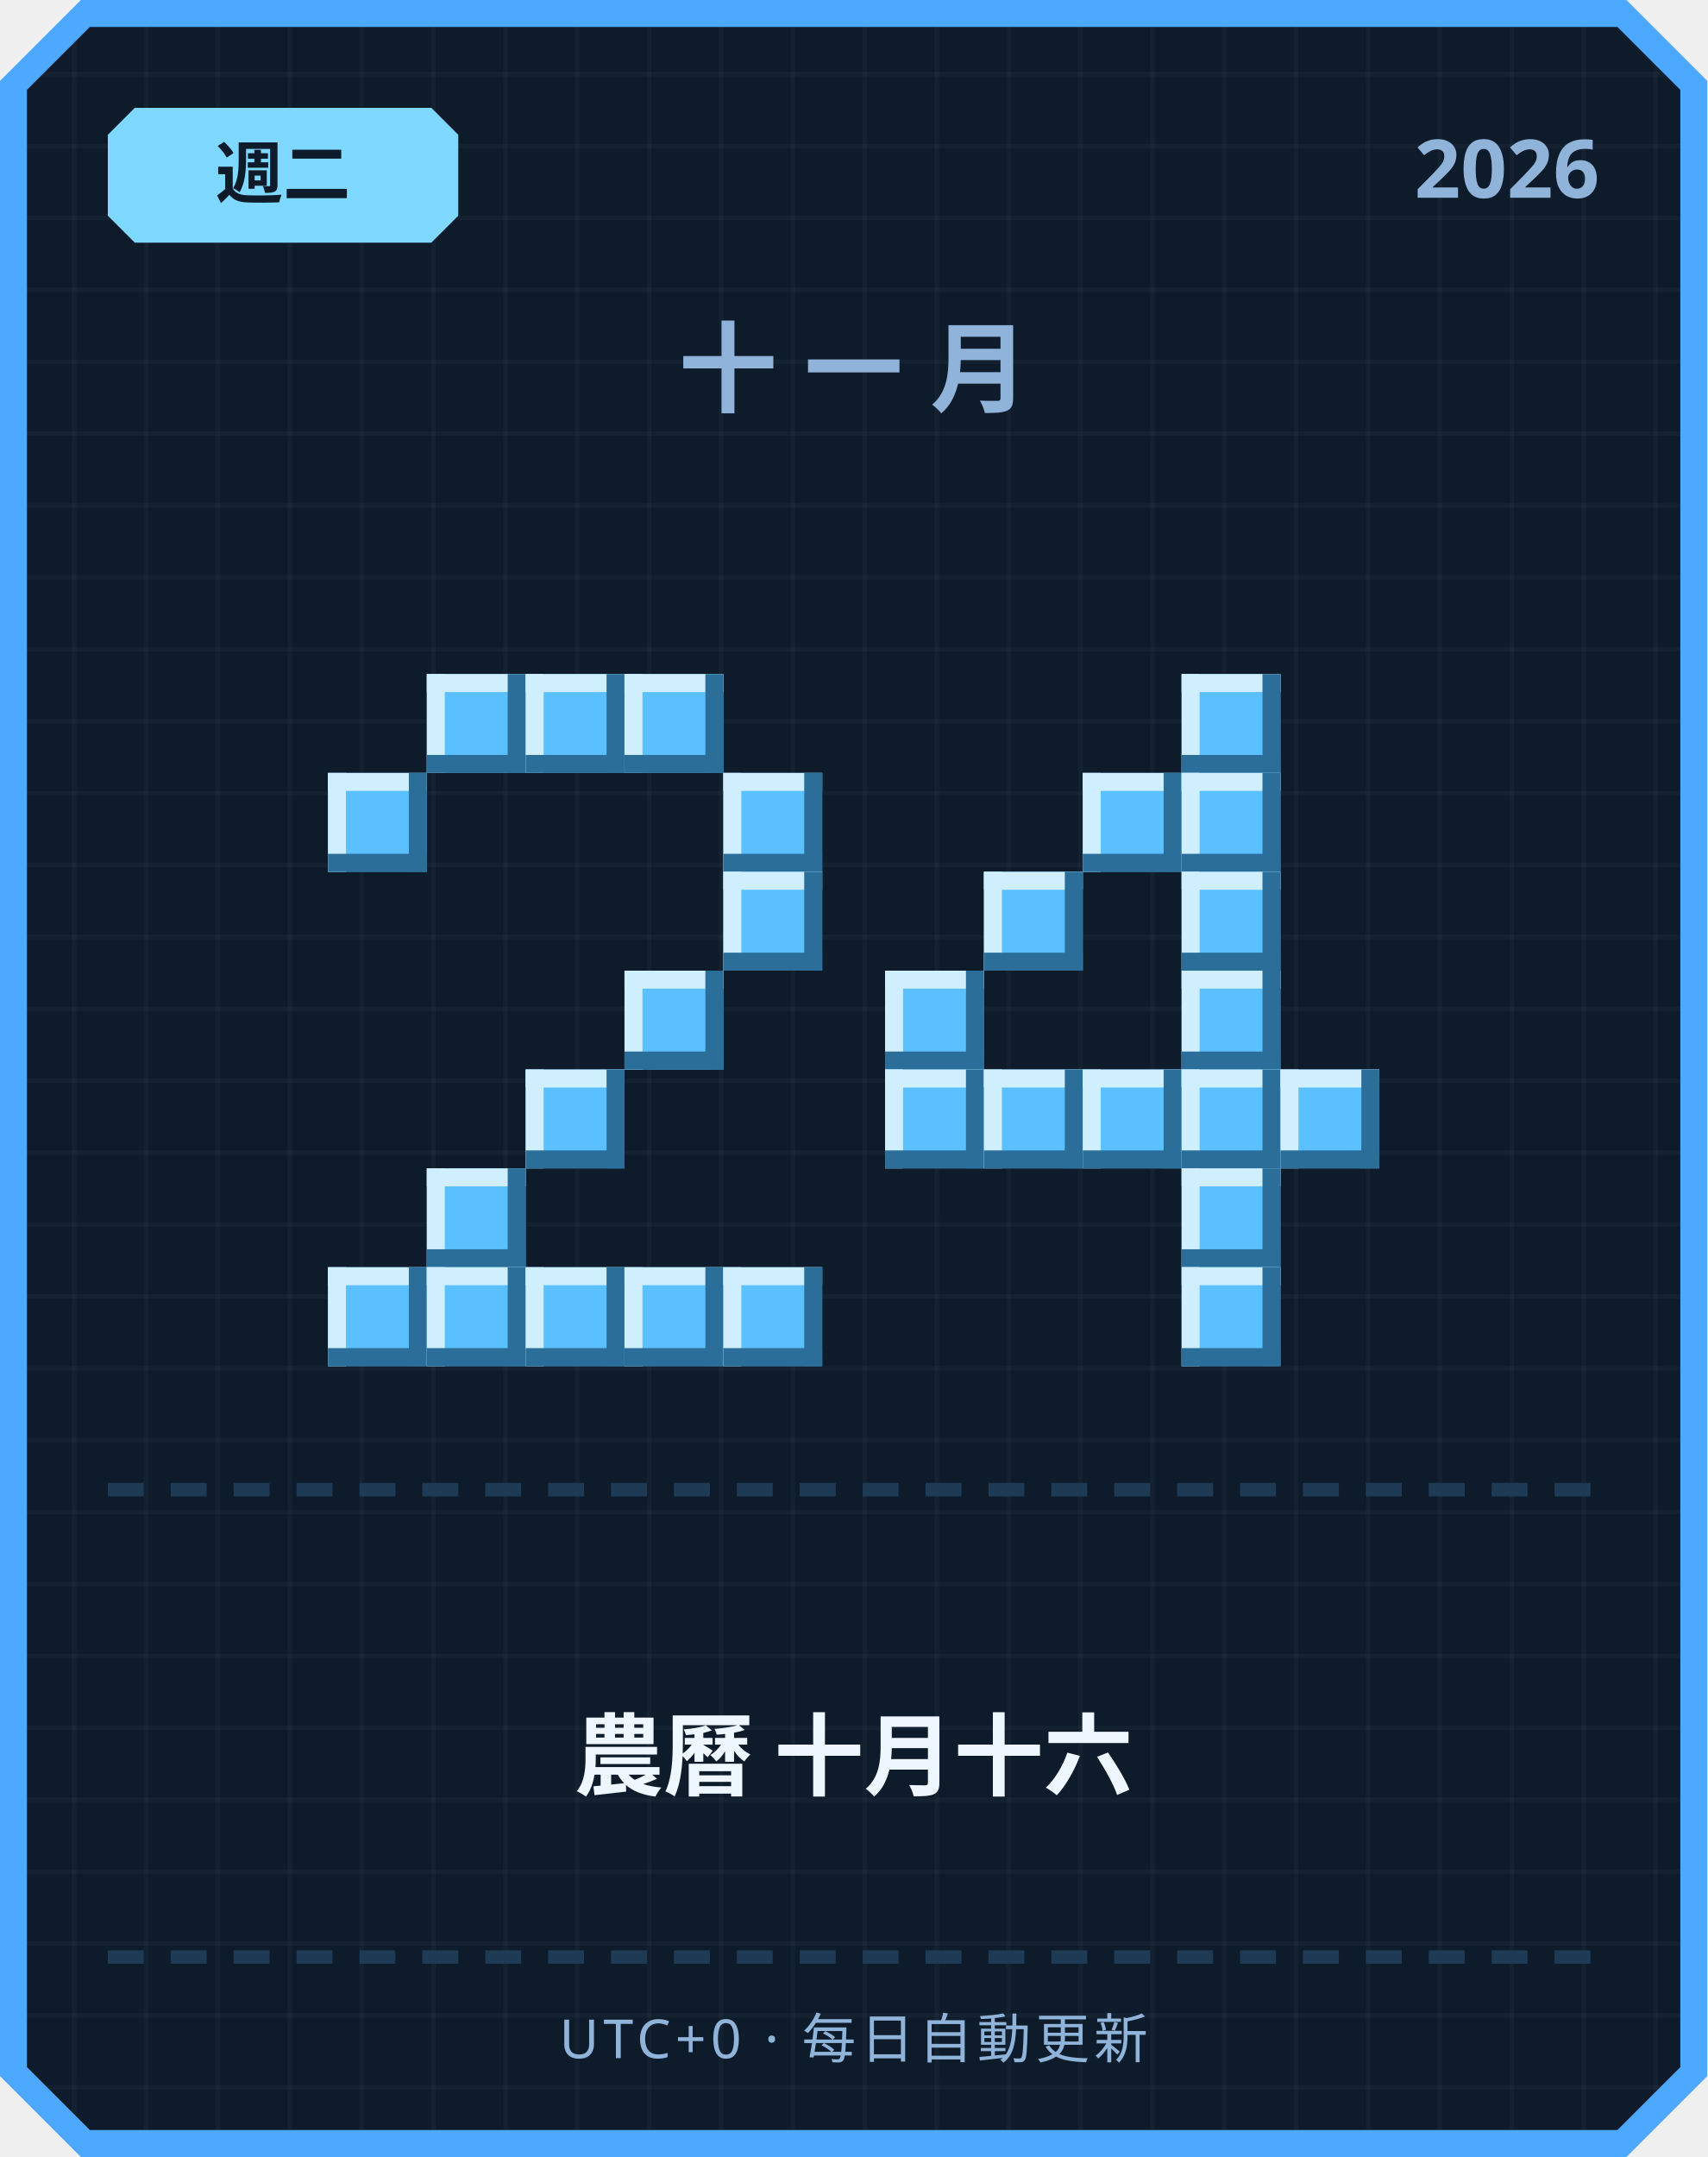
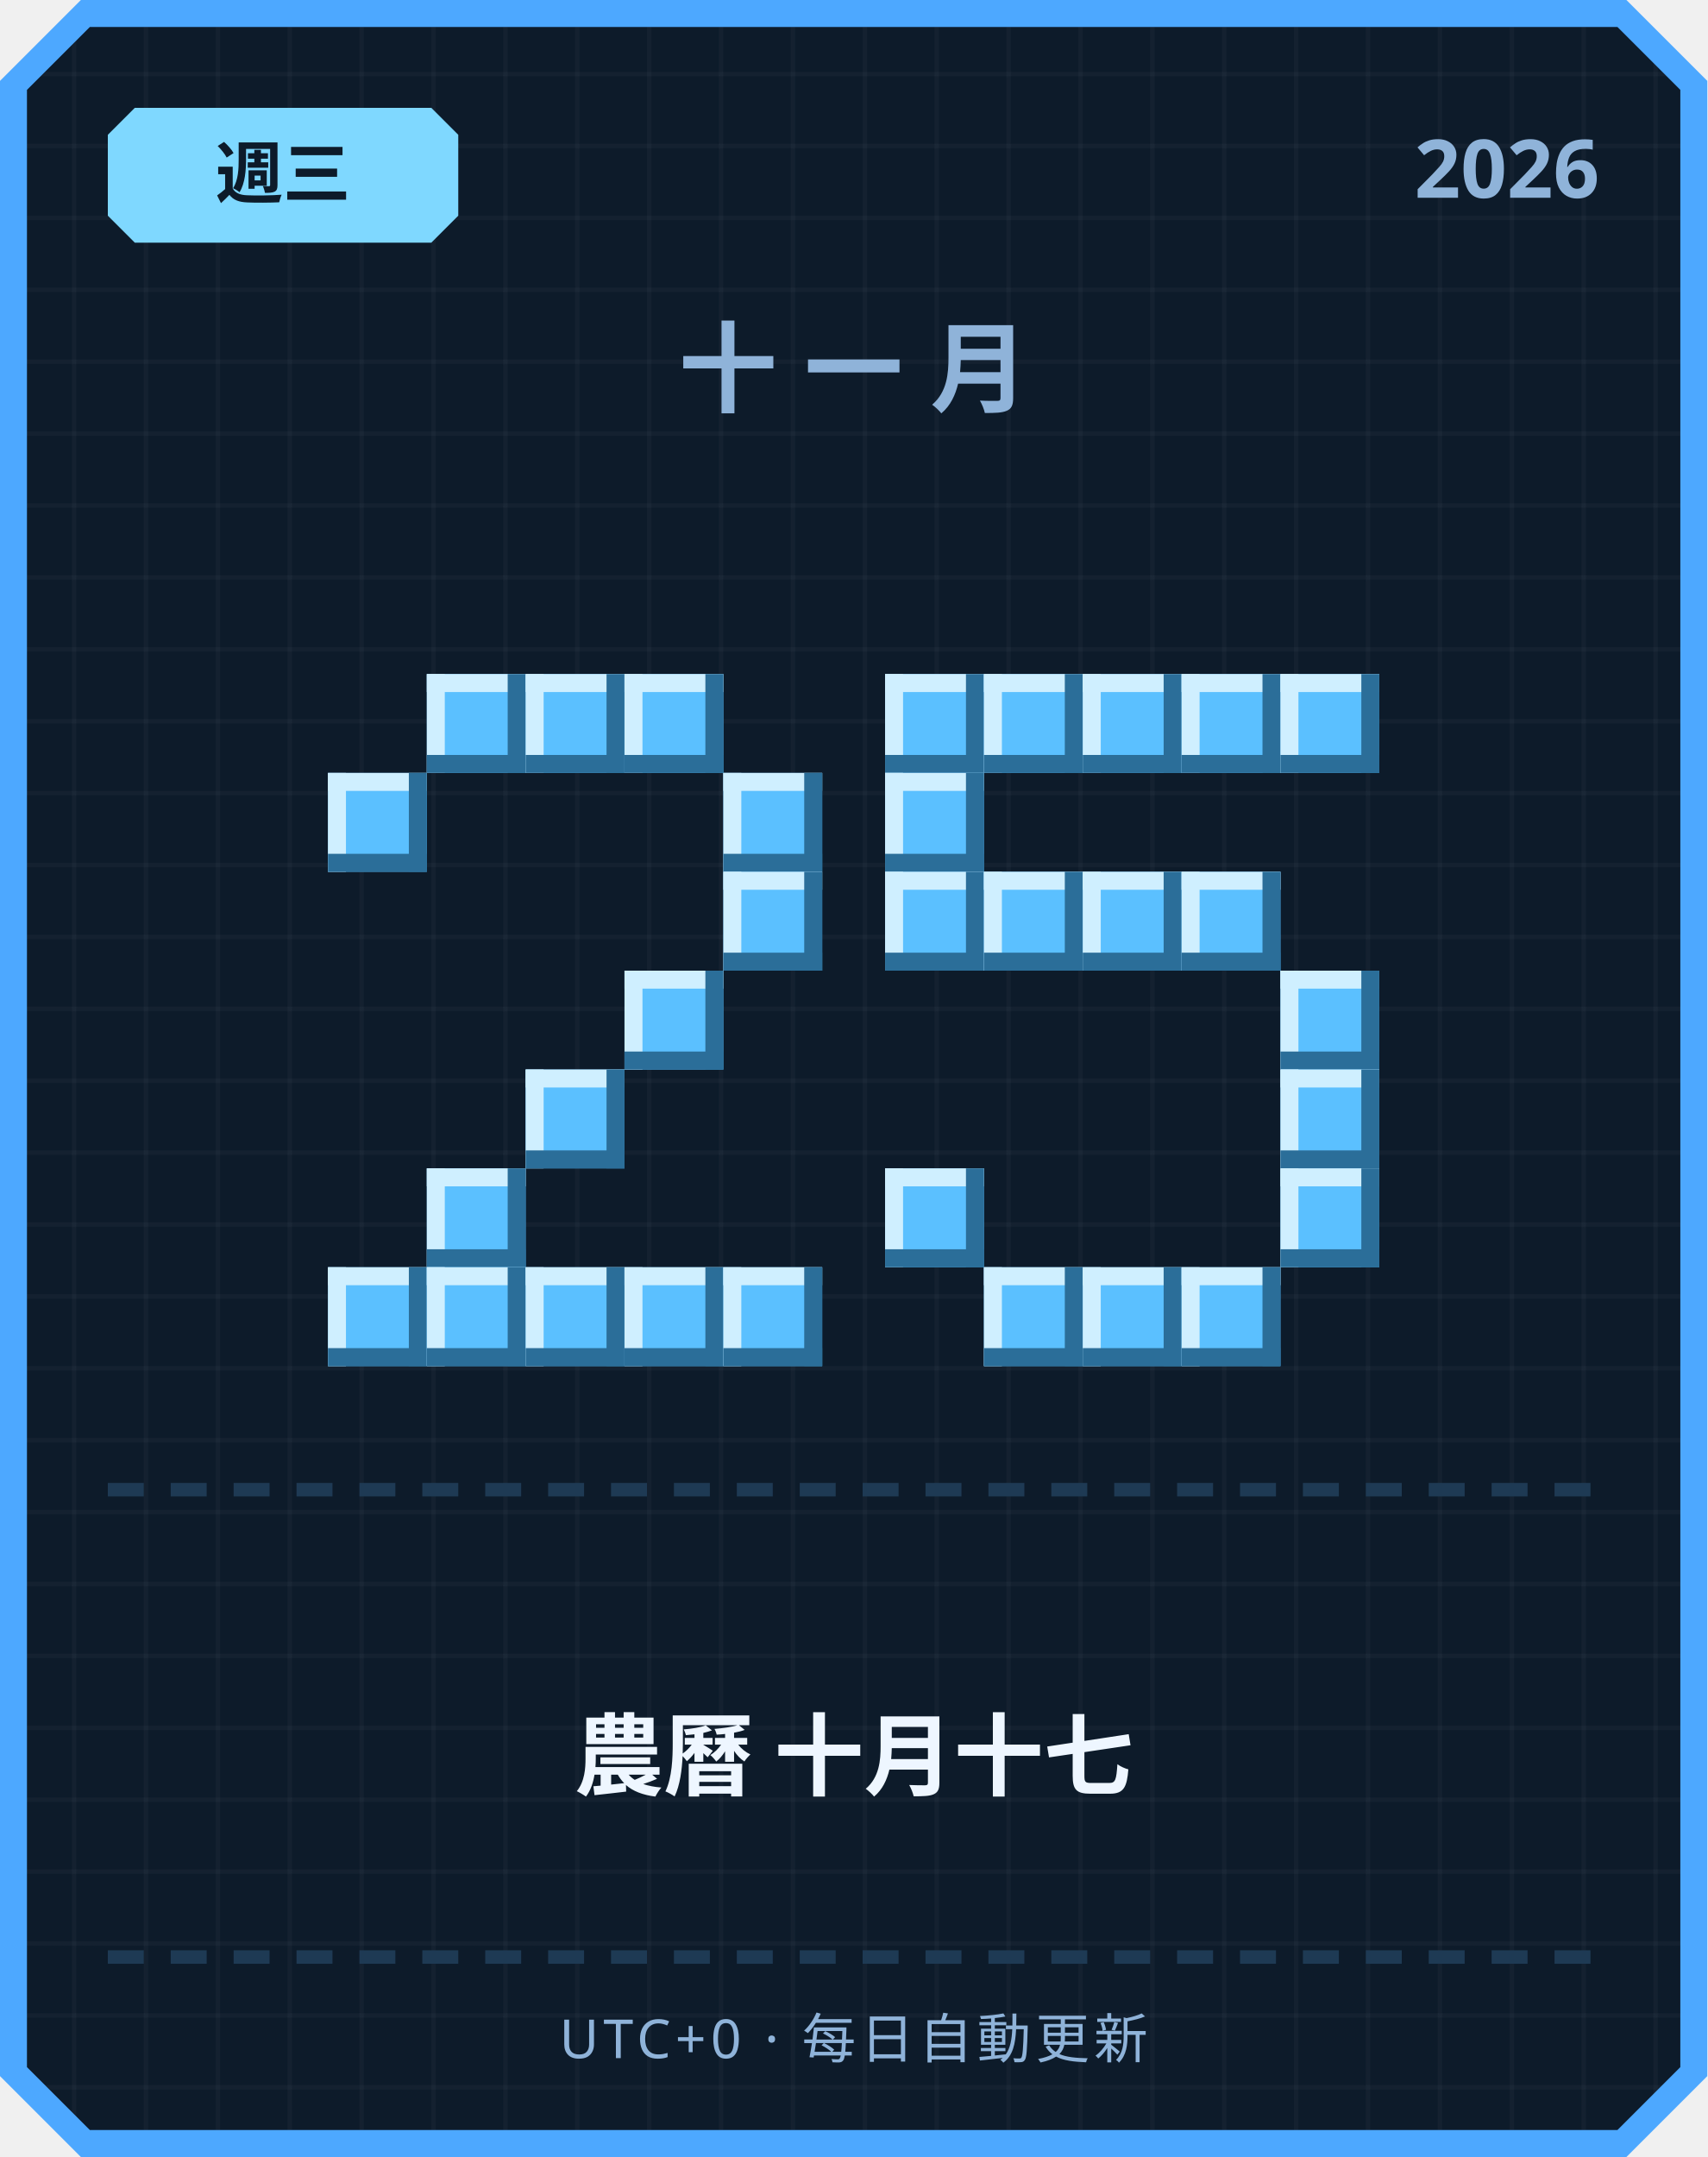
<svg xmlns="http://www.w3.org/2000/svg" width="380" height="480" viewBox="0 0 380 480">
  <defs>
    <pattern id="grid" width="16" height="16" patternUnits="userSpaceOnUse">
      <rect width="16" height="16" fill="#0d1b2a" />
      <rect width="1" height="16" fill="#ffffff" opacity="0.03" />
      <rect width="16" height="1" fill="#ffffff" opacity="0.03" />
    </pattern>
  </defs>
  <path d="M 18,0 L 362,0 L 380,18 L 380,462 L 362,480 L 18,480 L 0,462 L 0,18 Z" fill="#4da8ff" />
  <path d="M 20,6 L 360,6 L 374,20 L 374,460 L 360,474 L 20,474 L 6,460 L 6,20 Z" fill="url(#grid)" />
  <path d="M 30,24 L 96,24 L 102,30 L 102,48 L 96,54 L 30,54 L 24,48 L 24,30 Z" fill="#7fd8ff" />
-   <text x="63" y="44" text-anchor="middle" font-family="'Segoe UI', sans-serif" font-size="15" font-weight="700" fill="#0d1b2a">週二</text>
+   <text x="63" y="44" text-anchor="middle" font-family="'Segoe UI', sans-serif" font-size="15" font-weight="700" fill="#0d1b2a">週三</text>
  <text x="356" y="44" text-anchor="end" font-family="'Segoe UI', sans-serif" font-size="18" font-weight="700" fill="#8fb3d9">2026</text>
  <text x="190" y="90" text-anchor="middle" font-family="'Segoe UI', sans-serif" font-size="22" font-weight="700" letter-spacing="6" fill="#8fb3d9">十一月</text>
  <rect x="95" y="150" width="22" height="22" fill="#5bc0ff" />
  <rect x="95" y="150" width="22" height="4" fill="#cfefff" />
  <rect x="95" y="150" width="4" height="22" fill="#cfefff" />
  <rect x="95" y="168" width="22" height="4" fill="#2b6e99" />
  <rect x="113" y="150" width="4" height="22" fill="#2b6e99" />
  <rect x="117" y="150" width="22" height="22" fill="#5bc0ff" />
  <rect x="117" y="150" width="22" height="4" fill="#cfefff" />
  <rect x="117" y="150" width="4" height="22" fill="#cfefff" />
  <rect x="117" y="168" width="22" height="4" fill="#2b6e99" />
  <rect x="135" y="150" width="4" height="22" fill="#2b6e99" />
  <rect x="139" y="150" width="22" height="22" fill="#5bc0ff" />
  <rect x="139" y="150" width="22" height="4" fill="#cfefff" />
  <rect x="139" y="150" width="4" height="22" fill="#cfefff" />
  <rect x="139" y="168" width="22" height="4" fill="#2b6e99" />
  <rect x="157" y="150" width="4" height="22" fill="#2b6e99" />
  <rect x="73" y="172" width="22" height="22" fill="#5bc0ff" />
  <rect x="73" y="172" width="22" height="4" fill="#cfefff" />
  <rect x="73" y="172" width="4" height="22" fill="#cfefff" />
  <rect x="73" y="190" width="22" height="4" fill="#2b6e99" />
  <rect x="91" y="172" width="4" height="22" fill="#2b6e99" />
  <rect x="161" y="172" width="22" height="22" fill="#5bc0ff" />
  <rect x="161" y="172" width="22" height="4" fill="#cfefff" />
  <rect x="161" y="172" width="4" height="22" fill="#cfefff" />
  <rect x="161" y="190" width="22" height="4" fill="#2b6e99" />
  <rect x="179" y="172" width="4" height="22" fill="#2b6e99" />
  <rect x="161" y="194" width="22" height="22" fill="#5bc0ff" />
  <rect x="161" y="194" width="22" height="4" fill="#cfefff" />
  <rect x="161" y="194" width="4" height="22" fill="#cfefff" />
  <rect x="161" y="212" width="22" height="4" fill="#2b6e99" />
  <rect x="179" y="194" width="4" height="22" fill="#2b6e99" />
  <rect x="139" y="216" width="22" height="22" fill="#5bc0ff" />
  <rect x="139" y="216" width="22" height="4" fill="#cfefff" />
  <rect x="139" y="216" width="4" height="22" fill="#cfefff" />
  <rect x="139" y="234" width="22" height="4" fill="#2b6e99" />
  <rect x="157" y="216" width="4" height="22" fill="#2b6e99" />
  <rect x="117" y="238" width="22" height="22" fill="#5bc0ff" />
  <rect x="117" y="238" width="22" height="4" fill="#cfefff" />
  <rect x="117" y="238" width="4" height="22" fill="#cfefff" />
  <rect x="117" y="256" width="22" height="4" fill="#2b6e99" />
  <rect x="135" y="238" width="4" height="22" fill="#2b6e99" />
  <rect x="95" y="260" width="22" height="22" fill="#5bc0ff" />
  <rect x="95" y="260" width="22" height="4" fill="#cfefff" />
  <rect x="95" y="260" width="4" height="22" fill="#cfefff" />
  <rect x="95" y="278" width="22" height="4" fill="#2b6e99" />
  <rect x="113" y="260" width="4" height="22" fill="#2b6e99" />
  <rect x="73" y="282" width="22" height="22" fill="#5bc0ff" />
  <rect x="73" y="282" width="22" height="4" fill="#cfefff" />
  <rect x="73" y="282" width="4" height="22" fill="#cfefff" />
  <rect x="73" y="300" width="22" height="4" fill="#2b6e99" />
  <rect x="91" y="282" width="4" height="22" fill="#2b6e99" />
  <rect x="95" y="282" width="22" height="22" fill="#5bc0ff" />
  <rect x="95" y="282" width="22" height="4" fill="#cfefff" />
  <rect x="95" y="282" width="4" height="22" fill="#cfefff" />
  <rect x="95" y="300" width="22" height="4" fill="#2b6e99" />
  <rect x="113" y="282" width="4" height="22" fill="#2b6e99" />
  <rect x="117" y="282" width="22" height="22" fill="#5bc0ff" />
  <rect x="117" y="282" width="22" height="4" fill="#cfefff" />
  <rect x="117" y="282" width="4" height="22" fill="#cfefff" />
  <rect x="117" y="300" width="22" height="4" fill="#2b6e99" />
  <rect x="135" y="282" width="4" height="22" fill="#2b6e99" />
  <rect x="139" y="282" width="22" height="22" fill="#5bc0ff" />
  <rect x="139" y="282" width="22" height="4" fill="#cfefff" />
  <rect x="139" y="282" width="4" height="22" fill="#cfefff" />
  <rect x="139" y="300" width="22" height="4" fill="#2b6e99" />
  <rect x="157" y="282" width="4" height="22" fill="#2b6e99" />
  <rect x="161" y="282" width="22" height="22" fill="#5bc0ff" />
  <rect x="161" y="282" width="22" height="4" fill="#cfefff" />
  <rect x="161" y="282" width="4" height="22" fill="#cfefff" />
  <rect x="161" y="300" width="22" height="4" fill="#2b6e99" />
  <rect x="179" y="282" width="4" height="22" fill="#2b6e99" />
+   <rect x="197" y="150" width="22" height="22" fill="#5bc0ff" />
+   <rect x="197" y="150" width="22" height="4" fill="#cfefff" />
+   <rect x="197" y="150" width="4" height="22" fill="#cfefff" />
+   <rect x="197" y="168" width="22" height="4" fill="#2b6e99" />
+   <rect x="215" y="150" width="4" height="22" fill="#2b6e99" />
+   <rect x="219" y="150" width="22" height="22" fill="#5bc0ff" />
+   <rect x="219" y="150" width="22" height="4" fill="#cfefff" />
+   <rect x="219" y="150" width="4" height="22" fill="#cfefff" />
+   <rect x="219" y="168" width="22" height="4" fill="#2b6e99" />
+   <rect x="237" y="150" width="4" height="22" fill="#2b6e99" />
+   <rect x="241" y="150" width="22" height="22" fill="#5bc0ff" />
+   <rect x="241" y="150" width="22" height="4" fill="#cfefff" />
+   <rect x="241" y="150" width="4" height="22" fill="#cfefff" />
+   <rect x="241" y="168" width="22" height="4" fill="#2b6e99" />
+   <rect x="259" y="150" width="4" height="22" fill="#2b6e99" />
  <rect x="263" y="150" width="22" height="22" fill="#5bc0ff" />
  <rect x="263" y="150" width="22" height="4" fill="#cfefff" />
  <rect x="263" y="150" width="4" height="22" fill="#cfefff" />
  <rect x="263" y="168" width="22" height="4" fill="#2b6e99" />
  <rect x="281" y="150" width="4" height="22" fill="#2b6e99" />
-   <rect x="241" y="172" width="22" height="22" fill="#5bc0ff" />
-   <rect x="241" y="172" width="22" height="4" fill="#cfefff" />
-   <rect x="241" y="172" width="4" height="22" fill="#cfefff" />
-   <rect x="241" y="190" width="22" height="4" fill="#2b6e99" />
-   <rect x="259" y="172" width="4" height="22" fill="#2b6e99" />
-   <rect x="263" y="172" width="22" height="22" fill="#5bc0ff" />
-   <rect x="263" y="172" width="22" height="4" fill="#cfefff" />
-   <rect x="263" y="172" width="4" height="22" fill="#cfefff" />
-   <rect x="263" y="190" width="22" height="4" fill="#2b6e99" />
-   <rect x="281" y="172" width="4" height="22" fill="#2b6e99" />
+   <rect x="285" y="150" width="22" height="22" fill="#5bc0ff" />
+   <rect x="285" y="150" width="22" height="4" fill="#cfefff" />
+   <rect x="285" y="150" width="4" height="22" fill="#cfefff" />
+   <rect x="285" y="168" width="22" height="4" fill="#2b6e99" />
+   <rect x="303" y="150" width="4" height="22" fill="#2b6e99" />
+   <rect x="197" y="172" width="22" height="22" fill="#5bc0ff" />
+   <rect x="197" y="172" width="22" height="4" fill="#cfefff" />
+   <rect x="197" y="172" width="4" height="22" fill="#cfefff" />
+   <rect x="197" y="190" width="22" height="4" fill="#2b6e99" />
+   <rect x="215" y="172" width="4" height="22" fill="#2b6e99" />
+   <rect x="197" y="194" width="22" height="22" fill="#5bc0ff" />
+   <rect x="197" y="194" width="22" height="4" fill="#cfefff" />
+   <rect x="197" y="194" width="4" height="22" fill="#cfefff" />
+   <rect x="197" y="212" width="22" height="4" fill="#2b6e99" />
+   <rect x="215" y="194" width="4" height="22" fill="#2b6e99" />
  <rect x="219" y="194" width="22" height="22" fill="#5bc0ff" />
  <rect x="219" y="194" width="22" height="4" fill="#cfefff" />
  <rect x="219" y="194" width="4" height="22" fill="#cfefff" />
  <rect x="219" y="212" width="22" height="4" fill="#2b6e99" />
  <rect x="237" y="194" width="4" height="22" fill="#2b6e99" />
+   <rect x="241" y="194" width="22" height="22" fill="#5bc0ff" />
+   <rect x="241" y="194" width="22" height="4" fill="#cfefff" />
+   <rect x="241" y="194" width="4" height="22" fill="#cfefff" />
+   <rect x="241" y="212" width="22" height="4" fill="#2b6e99" />
+   <rect x="259" y="194" width="4" height="22" fill="#2b6e99" />
  <rect x="263" y="194" width="22" height="22" fill="#5bc0ff" />
  <rect x="263" y="194" width="22" height="4" fill="#cfefff" />
  <rect x="263" y="194" width="4" height="22" fill="#cfefff" />
  <rect x="263" y="212" width="22" height="4" fill="#2b6e99" />
  <rect x="281" y="194" width="4" height="22" fill="#2b6e99" />
-   <rect x="197" y="216" width="22" height="22" fill="#5bc0ff" />
-   <rect x="197" y="216" width="22" height="4" fill="#cfefff" />
-   <rect x="197" y="216" width="4" height="22" fill="#cfefff" />
-   <rect x="197" y="234" width="22" height="4" fill="#2b6e99" />
-   <rect x="215" y="216" width="4" height="22" fill="#2b6e99" />
-   <rect x="263" y="216" width="22" height="22" fill="#5bc0ff" />
-   <rect x="263" y="216" width="22" height="4" fill="#cfefff" />
-   <rect x="263" y="216" width="4" height="22" fill="#cfefff" />
-   <rect x="263" y="234" width="22" height="4" fill="#2b6e99" />
-   <rect x="281" y="216" width="4" height="22" fill="#2b6e99" />
-   <rect x="197" y="238" width="22" height="22" fill="#5bc0ff" />
-   <rect x="197" y="238" width="22" height="4" fill="#cfefff" />
-   <rect x="197" y="238" width="4" height="22" fill="#cfefff" />
-   <rect x="197" y="256" width="22" height="4" fill="#2b6e99" />
-   <rect x="215" y="238" width="4" height="22" fill="#2b6e99" />
-   <rect x="219" y="238" width="22" height="22" fill="#5bc0ff" />
-   <rect x="219" y="238" width="22" height="4" fill="#cfefff" />
-   <rect x="219" y="238" width="4" height="22" fill="#cfefff" />
-   <rect x="219" y="256" width="22" height="4" fill="#2b6e99" />
-   <rect x="237" y="238" width="4" height="22" fill="#2b6e99" />
-   <rect x="241" y="238" width="22" height="22" fill="#5bc0ff" />
-   <rect x="241" y="238" width="22" height="4" fill="#cfefff" />
-   <rect x="241" y="238" width="4" height="22" fill="#cfefff" />
-   <rect x="241" y="256" width="22" height="4" fill="#2b6e99" />
-   <rect x="259" y="238" width="4" height="22" fill="#2b6e99" />
-   <rect x="263" y="238" width="22" height="22" fill="#5bc0ff" />
-   <rect x="263" y="238" width="22" height="4" fill="#cfefff" />
-   <rect x="263" y="238" width="4" height="22" fill="#cfefff" />
-   <rect x="263" y="256" width="22" height="4" fill="#2b6e99" />
-   <rect x="281" y="238" width="4" height="22" fill="#2b6e99" />
+   <rect x="285" y="216" width="22" height="22" fill="#5bc0ff" />
+   <rect x="285" y="216" width="22" height="4" fill="#cfefff" />
+   <rect x="285" y="216" width="4" height="22" fill="#cfefff" />
+   <rect x="285" y="234" width="22" height="4" fill="#2b6e99" />
+   <rect x="303" y="216" width="4" height="22" fill="#2b6e99" />
  <rect x="285" y="238" width="22" height="22" fill="#5bc0ff" />
  <rect x="285" y="238" width="22" height="4" fill="#cfefff" />
  <rect x="285" y="238" width="4" height="22" fill="#cfefff" />
  <rect x="285" y="256" width="22" height="4" fill="#2b6e99" />
  <rect x="303" y="238" width="4" height="22" fill="#2b6e99" />
-   <rect x="263" y="260" width="22" height="22" fill="#5bc0ff" />
-   <rect x="263" y="260" width="22" height="4" fill="#cfefff" />
-   <rect x="263" y="260" width="4" height="22" fill="#cfefff" />
-   <rect x="263" y="278" width="22" height="4" fill="#2b6e99" />
-   <rect x="281" y="260" width="4" height="22" fill="#2b6e99" />
+   <rect x="197" y="260" width="22" height="22" fill="#5bc0ff" />
+   <rect x="197" y="260" width="22" height="4" fill="#cfefff" />
+   <rect x="197" y="260" width="4" height="22" fill="#cfefff" />
+   <rect x="197" y="278" width="22" height="4" fill="#2b6e99" />
+   <rect x="215" y="260" width="4" height="22" fill="#2b6e99" />
+   <rect x="285" y="260" width="22" height="22" fill="#5bc0ff" />
+   <rect x="285" y="260" width="22" height="4" fill="#cfefff" />
+   <rect x="285" y="260" width="4" height="22" fill="#cfefff" />
+   <rect x="285" y="278" width="22" height="4" fill="#2b6e99" />
+   <rect x="303" y="260" width="4" height="22" fill="#2b6e99" />
+   <rect x="219" y="282" width="22" height="22" fill="#5bc0ff" />
+   <rect x="219" y="282" width="22" height="4" fill="#cfefff" />
+   <rect x="219" y="282" width="4" height="22" fill="#cfefff" />
+   <rect x="219" y="300" width="22" height="4" fill="#2b6e99" />
+   <rect x="237" y="282" width="4" height="22" fill="#2b6e99" />
+   <rect x="241" y="282" width="22" height="22" fill="#5bc0ff" />
+   <rect x="241" y="282" width="22" height="4" fill="#cfefff" />
+   <rect x="241" y="282" width="4" height="22" fill="#cfefff" />
+   <rect x="241" y="300" width="22" height="4" fill="#2b6e99" />
+   <rect x="259" y="282" width="4" height="22" fill="#2b6e99" />
  <rect x="263" y="282" width="22" height="22" fill="#5bc0ff" />
  <rect x="263" y="282" width="22" height="4" fill="#cfefff" />
  <rect x="263" y="282" width="4" height="22" fill="#cfefff" />
  <rect x="263" y="300" width="22" height="4" fill="#2b6e99" />
  <rect x="281" y="282" width="4" height="22" fill="#2b6e99" />
  <rect x="24" y="330" width="8" height="3" fill="#1e3a54" />
  <rect x="38" y="330" width="8" height="3" fill="#1e3a54" />
  <rect x="52" y="330" width="8" height="3" fill="#1e3a54" />
  <rect x="66" y="330" width="8" height="3" fill="#1e3a54" />
  <rect x="80" y="330" width="8" height="3" fill="#1e3a54" />
  <rect x="94" y="330" width="8" height="3" fill="#1e3a54" />
  <rect x="108" y="330" width="8" height="3" fill="#1e3a54" />
  <rect x="122" y="330" width="8" height="3" fill="#1e3a54" />
  <rect x="136" y="330" width="8" height="3" fill="#1e3a54" />
  <rect x="150" y="330" width="8" height="3" fill="#1e3a54" />
  <rect x="164" y="330" width="8" height="3" fill="#1e3a54" />
  <rect x="178" y="330" width="8" height="3" fill="#1e3a54" />
  <rect x="192" y="330" width="8" height="3" fill="#1e3a54" />
  <rect x="206" y="330" width="8" height="3" fill="#1e3a54" />
  <rect x="220" y="330" width="8" height="3" fill="#1e3a54" />
  <rect x="234" y="330" width="8" height="3" fill="#1e3a54" />
  <rect x="248" y="330" width="8" height="3" fill="#1e3a54" />
  <rect x="262" y="330" width="8" height="3" fill="#1e3a54" />
  <rect x="276" y="330" width="8" height="3" fill="#1e3a54" />
  <rect x="290" y="330" width="8" height="3" fill="#1e3a54" />
  <rect x="304" y="330" width="8" height="3" fill="#1e3a54" />
  <rect x="318" y="330" width="8" height="3" fill="#1e3a54" />
  <rect x="332" y="330" width="8" height="3" fill="#1e3a54" />
  <rect x="346" y="330" width="8" height="3" fill="#1e3a54" />
-   <text x="190" y="398" text-anchor="middle" font-family="'Segoe UI', 'Microsoft JhengHei', sans-serif" font-size="20" font-weight="700" fill="#eef6ff">農曆 十月十六</text>
+   <text x="190" y="398" text-anchor="middle" font-family="'Segoe UI', 'Microsoft JhengHei', sans-serif" font-size="20" font-weight="700" fill="#eef6ff">農曆 十月十七</text>
  <rect x="24" y="434" width="8" height="3" fill="#1e3a54" />
  <rect x="38" y="434" width="8" height="3" fill="#1e3a54" />
  <rect x="52" y="434" width="8" height="3" fill="#1e3a54" />
  <rect x="66" y="434" width="8" height="3" fill="#1e3a54" />
  <rect x="80" y="434" width="8" height="3" fill="#1e3a54" />
  <rect x="94" y="434" width="8" height="3" fill="#1e3a54" />
  <rect x="108" y="434" width="8" height="3" fill="#1e3a54" />
  <rect x="122" y="434" width="8" height="3" fill="#1e3a54" />
  <rect x="136" y="434" width="8" height="3" fill="#1e3a54" />
  <rect x="150" y="434" width="8" height="3" fill="#1e3a54" />
  <rect x="164" y="434" width="8" height="3" fill="#1e3a54" />
  <rect x="178" y="434" width="8" height="3" fill="#1e3a54" />
  <rect x="192" y="434" width="8" height="3" fill="#1e3a54" />
  <rect x="206" y="434" width="8" height="3" fill="#1e3a54" />
  <rect x="220" y="434" width="8" height="3" fill="#1e3a54" />
  <rect x="234" y="434" width="8" height="3" fill="#1e3a54" />
  <rect x="248" y="434" width="8" height="3" fill="#1e3a54" />
  <rect x="262" y="434" width="8" height="3" fill="#1e3a54" />
  <rect x="276" y="434" width="8" height="3" fill="#1e3a54" />
  <rect x="290" y="434" width="8" height="3" fill="#1e3a54" />
  <rect x="304" y="434" width="8" height="3" fill="#1e3a54" />
  <rect x="318" y="434" width="8" height="3" fill="#1e3a54" />
  <rect x="332" y="434" width="8" height="3" fill="#1e3a54" />
  <rect x="346" y="434" width="8" height="3" fill="#1e3a54" />
  <text x="190" y="458" text-anchor="middle" font-family="'Segoe UI', sans-serif" font-size="12" letter-spacing="1" fill="#8fb3d9">UTC+0 · 每日自動更新</text>
</svg>
